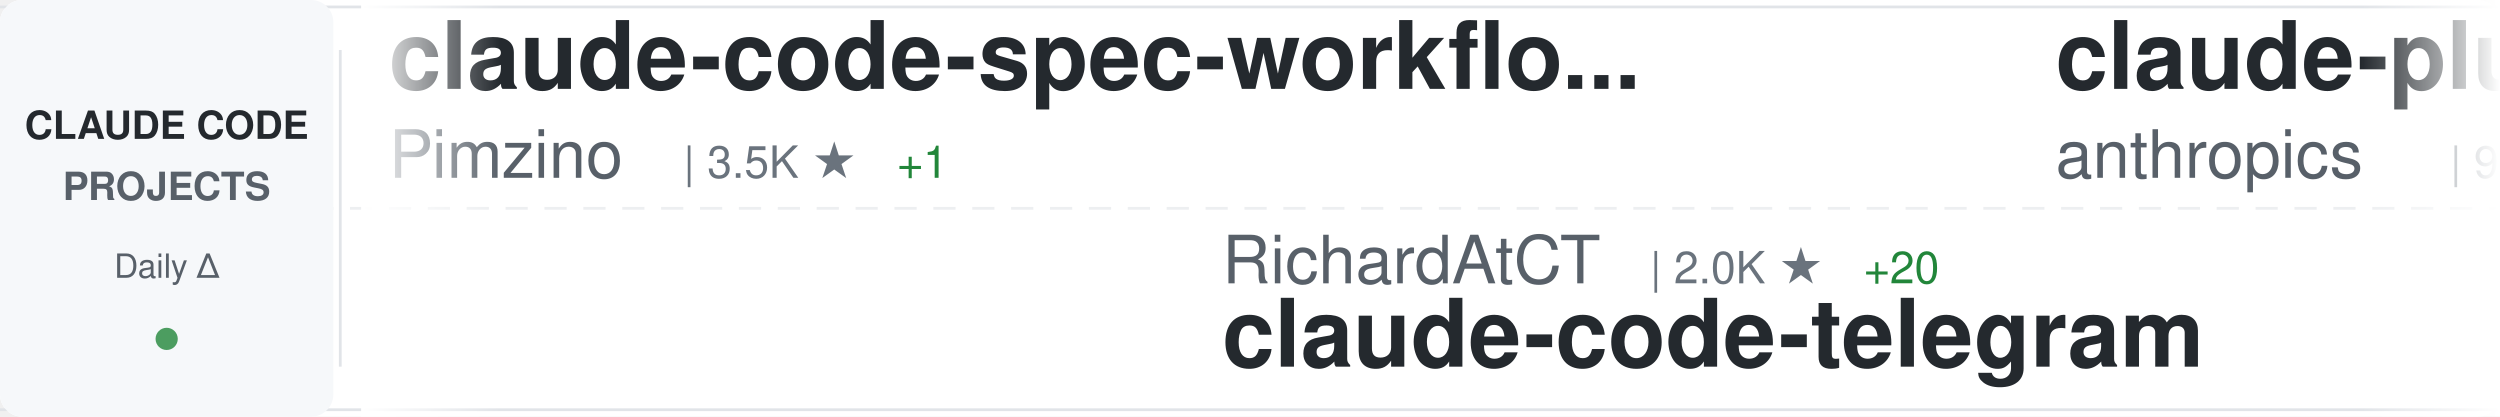
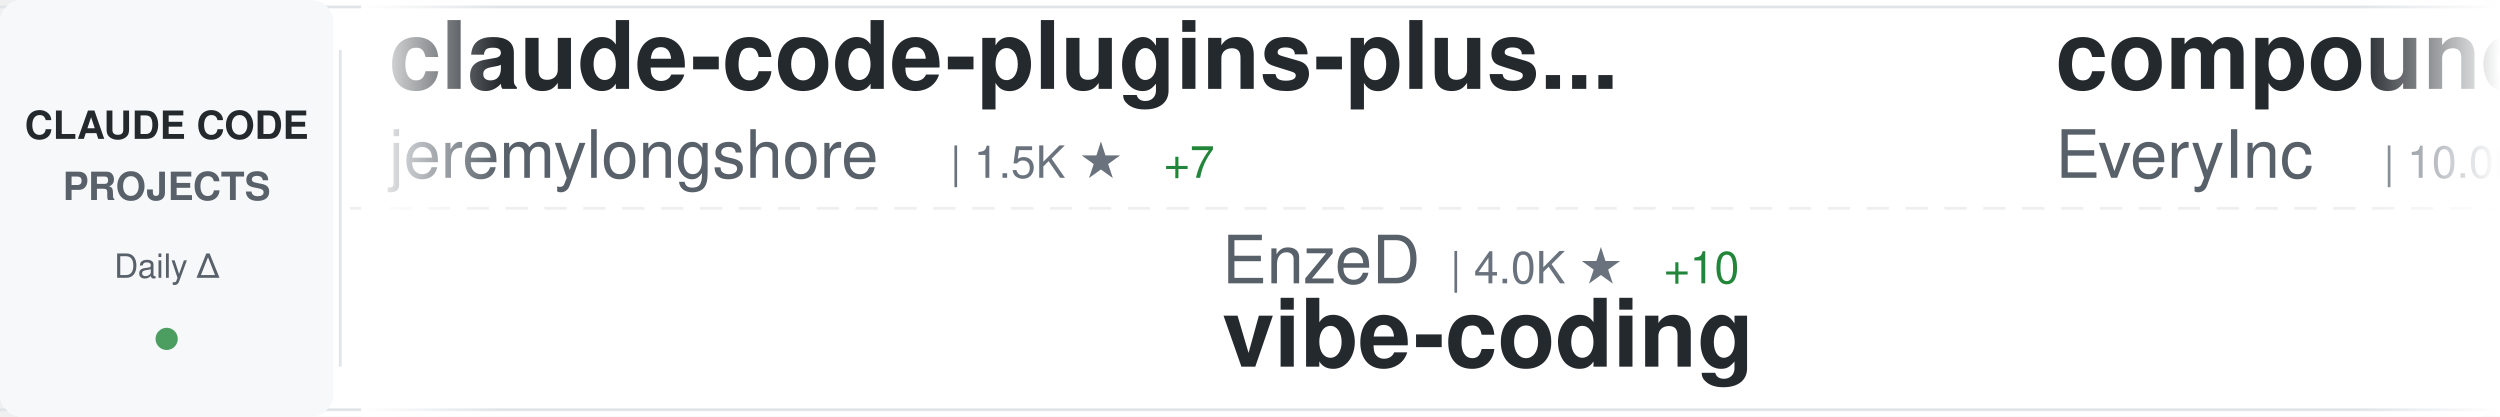
<svg xmlns="http://www.w3.org/2000/svg" width="900" height="150">
  <defs>
    <linearGradient id="awesomeLeftFade" x1="0%" y1="0%" x2="100%" y2="0%">
      <stop offset="0%" style="stop-color:#ffffff;stop-opacity:1" />
      <stop offset="100%" style="stop-color:#ffffff;stop-opacity:0" />
    </linearGradient>
    <linearGradient id="awesomeRightFade" x1="0%" y1="0%" x2="100%" y2="0%">
      <stop offset="0%" style="stop-color:#ffffff;stop-opacity:0" />
      <stop offset="100%" style="stop-color:#ffffff;stop-opacity:1" />
    </linearGradient>
  </defs>
  <rect width="900" height="150" fill="#ffffff" rx="8" />
  <rect x="0" y="2" width="900" height="1" fill="#e1e4e8" />
  <rect x="0" y="147" width="900" height="1" fill="#e1e4e8" />
  <line x1="0" y1="75" x2="900" y2="75" stroke="#e1e4e8" stroke-width="1" stroke-dasharray="8 6" opacity="0.6" />
  <rect x="0" y="0" width="120" height="150" fill="#f6f8fa" rx="8" />
  <text x="60" y="50" font-family="-apple-system, BlinkMacSystemFont, 'Segoe UI', Helvetica, Arial, sans-serif" font-size="14" font-weight="600" fill="#24292e" text-anchor="middle">CLAUDE CODE</text>
  <text x="60" y="72" font-family="-apple-system, BlinkMacSystemFont, 'Segoe UI', Helvetica, Arial, sans-serif" font-size="14" font-weight="600" fill="#586069" text-anchor="middle">PROJECTS</text>
  <text x="60" y="100" font-family="-apple-system, BlinkMacSystemFont, 'Segoe UI', Helvetica, Arial, sans-serif" font-size="12" font-weight="500" fill="#586069" text-anchor="middle">Daily Δ</text>
  <circle cx="60" cy="122" r="4" fill="#22863a" opacity="0.8" />
  <rect x="122" y="18" width="1" height="114" fill="#e1e4e8" />
  <clipPath id="awesomeTickerClip">
    <rect x="130" y="0" width="770" height="150" />
  </clipPath>
  <g clip-path="url(#awesomeTickerClip)">
    <g id="awesomeTickerItems">
      <animateTransform attributeName="transform" attributeType="XML" type="translate" from="0 0" to="-3000 0" dur="54s" repeatCount="indefinite" />
      <g transform="translate(0, 0)">
-         <text x="140" y="32" font-family="-apple-system, BlinkMacSystemFont, 'Segoe UI', Helvetica, Arial, sans-serif" font-size="34" font-weight="600" fill="#24292e">claude-code-spec-workflo...</text>
-         <text x="140" y="64" font-family="-apple-system, BlinkMacSystemFont, 'Segoe UI', Helvetica, Arial, sans-serif" font-size="24" font-weight="400" fill="#586069">Pimzino</text>
-         <text x="246" y="64" font-family="-apple-system, BlinkMacSystemFont, 'Segoe UI', Helvetica, Arial, sans-serif" font-size="16" font-weight="500" fill="#6a737d">| 3.5K ★</text>
-         <text x="323" y="64" font-family="-apple-system, BlinkMacSystemFont, 'Segoe UI', Helvetica, Arial, sans-serif" font-size="16" font-weight="500" fill="#22863a"> +1</text>
+         <text x="140" y="32" font-family="-apple-system, BlinkMacSystemFont, 'Segoe UI', Helvetica, Arial, sans-serif" font-size="34" font-weight="600" fill="#24292e">claude-code-plugins-plus...</text>
+         <text x="140" y="64" font-family="-apple-system, BlinkMacSystemFont, 'Segoe UI', Helvetica, Arial, sans-serif" font-size="24" font-weight="400" fill="#586069">jeremylongshore</text>
+         <text x="342" y="64" font-family="-apple-system, BlinkMacSystemFont, 'Segoe UI', Helvetica, Arial, sans-serif" font-size="16" font-weight="500" fill="#6a737d">| 1.5K ★</text>
+         <text x="419" y="64" font-family="-apple-system, BlinkMacSystemFont, 'Segoe UI', Helvetica, Arial, sans-serif" font-size="16" font-weight="500" fill="#22863a"> +7</text>
      </g>
      <g transform="translate(300, 0)">
-         <text x="140" y="102" font-family="-apple-system, BlinkMacSystemFont, 'Segoe UI', Helvetica, Arial, sans-serif" font-size="24" font-weight="400" fill="#586069">RichardAtCT</text>
-         <text x="294" y="102" font-family="-apple-system, BlinkMacSystemFont, 'Segoe UI', Helvetica, Arial, sans-serif" font-size="16" font-weight="500" fill="#6a737d">| 2.0K ★</text>
-         <text x="371" y="102" font-family="-apple-system, BlinkMacSystemFont, 'Segoe UI', Helvetica, Arial, sans-serif" font-size="16" font-weight="500" fill="#22863a"> +20</text>
-         <text x="140" y="132" font-family="-apple-system, BlinkMacSystemFont, 'Segoe UI', Helvetica, Arial, sans-serif" font-size="34" font-weight="600" fill="#24292e">claude-code-telegram</text>
+         <text x="140" y="102" font-family="-apple-system, BlinkMacSystemFont, 'Segoe UI', Helvetica, Arial, sans-serif" font-size="24" font-weight="400" fill="#586069">EnzeD</text>
+         <text x="222" y="102" font-family="-apple-system, BlinkMacSystemFont, 'Segoe UI', Helvetica, Arial, sans-serif" font-size="16" font-weight="500" fill="#6a737d">| 4.0K ★</text>
+         <text x="299" y="102" font-family="-apple-system, BlinkMacSystemFont, 'Segoe UI', Helvetica, Arial, sans-serif" font-size="16" font-weight="500" fill="#22863a"> +10</text>
+         <text x="140" y="132" font-family="-apple-system, BlinkMacSystemFont, 'Segoe UI', Helvetica, Arial, sans-serif" font-size="34" font-weight="600" fill="#24292e">vibe-coding</text>
      </g>
      <g transform="translate(600, 0)">
-         <text x="140" y="32" font-family="-apple-system, BlinkMacSystemFont, 'Segoe UI', Helvetica, Arial, sans-serif" font-size="34" font-weight="600" fill="#24292e">claude-plugins-official</text>
-         <text x="140" y="64" font-family="-apple-system, BlinkMacSystemFont, 'Segoe UI', Helvetica, Arial, sans-serif" font-size="24" font-weight="400" fill="#586069">anthropics</text>
-         <text x="282" y="64" font-family="-apple-system, BlinkMacSystemFont, 'Segoe UI', Helvetica, Arial, sans-serif" font-size="16" font-weight="500" fill="#6a737d">| 9.3K ★</text>
-         <text x="359" y="64" font-family="-apple-system, BlinkMacSystemFont, 'Segoe UI', Helvetica, Arial, sans-serif" font-size="16" font-weight="500" fill="#22863a"> +134</text>
+         <text x="140" y="32" font-family="-apple-system, BlinkMacSystemFont, 'Segoe UI', Helvetica, Arial, sans-serif" font-size="34" font-weight="600" fill="#24292e">compound-engineering-plu...</text>
+         <text x="140" y="64" font-family="-apple-system, BlinkMacSystemFont, 'Segoe UI', Helvetica, Arial, sans-serif" font-size="24" font-weight="400" fill="#586069">EveryInc</text>
+         <text x="258" y="64" font-family="-apple-system, BlinkMacSystemFont, 'Segoe UI', Helvetica, Arial, sans-serif" font-size="16" font-weight="500" fill="#6a737d">| 10.0K ★</text>
+         <text x="344" y="64" font-family="-apple-system, BlinkMacSystemFont, 'Segoe UI', Helvetica, Arial, sans-serif" font-size="16" font-weight="500" fill="#22863a"> +36</text>
      </g>
      <g transform="translate(900, 0)">
-         <text x="140" y="102" font-family="-apple-system, BlinkMacSystemFont, 'Segoe UI', Helvetica, Arial, sans-serif" font-size="24" font-weight="400" fill="#586069">greggh</text>
-         <text x="234" y="102" font-family="-apple-system, BlinkMacSystemFont, 'Segoe UI', Helvetica, Arial, sans-serif" font-size="16" font-weight="500" fill="#6a737d">| 1.9K ★</text>
-         <text x="311" y="102" font-family="-apple-system, BlinkMacSystemFont, 'Segoe UI', Helvetica, Arial, sans-serif" font-size="16" font-weight="500" fill="#22863a"> +3</text>
-         <text x="140" y="132" font-family="-apple-system, BlinkMacSystemFont, 'Segoe UI', Helvetica, Arial, sans-serif" font-size="34" font-weight="600" fill="#24292e">claude-code.nvim</text>
+         <text x="140" y="102" font-family="-apple-system, BlinkMacSystemFont, 'Segoe UI', Helvetica, Arial, sans-serif" font-size="24" font-weight="400" fill="#586069">feiskyer</text>
+         <text x="258" y="102" font-family="-apple-system, BlinkMacSystemFont, 'Segoe UI', Helvetica, Arial, sans-serif" font-size="16" font-weight="500" fill="#6a737d">| 1.3K ★</text>
+         <text x="335" y="102" font-family="-apple-system, BlinkMacSystemFont, 'Segoe UI', Helvetica, Arial, sans-serif" font-size="16" font-weight="500" fill="#22863a"> +3</text>
+         <text x="140" y="132" font-family="-apple-system, BlinkMacSystemFont, 'Segoe UI', Helvetica, Arial, sans-serif" font-size="34" font-weight="600" fill="#24292e">claude-code-settings</text>
      </g>
      <g transform="translate(1200, 0)">
-         <text x="140" y="32" font-family="-apple-system, BlinkMacSystemFont, 'Segoe UI', Helvetica, Arial, sans-serif" font-size="34" font-weight="600" fill="#24292e">claude-code-tresor</text>
-         <text x="140" y="64" font-family="-apple-system, BlinkMacSystemFont, 'Segoe UI', Helvetica, Arial, sans-serif" font-size="24" font-weight="400" fill="#586069">alirezarezvani</text>
-         <text x="330" y="64" font-family="-apple-system, BlinkMacSystemFont, 'Segoe UI', Helvetica, Arial, sans-serif" font-size="16" font-weight="500" fill="#6a737d">| 576 ★</text>
-         <text x="398" y="64" font-family="-apple-system, BlinkMacSystemFont, 'Segoe UI', Helvetica, Arial, sans-serif" font-size="16" font-weight="500" fill="#22863a"> +3</text>
+         <text x="140" y="32" font-family="-apple-system, BlinkMacSystemFont, 'Segoe UI', Helvetica, Arial, sans-serif" font-size="34" font-weight="600" fill="#24292e">my-claude-code-setup</text>
+         <text x="140" y="64" font-family="-apple-system, BlinkMacSystemFont, 'Segoe UI', Helvetica, Arial, sans-serif" font-size="24" font-weight="400" fill="#586069">centminmod</text>
+         <text x="282" y="64" font-family="-apple-system, BlinkMacSystemFont, 'Segoe UI', Helvetica, Arial, sans-serif" font-size="16" font-weight="500" fill="#6a737d">| 1.9K ★</text>
      </g>
      <g transform="translate(1500, 0)">
-         <text x="140" y="102" font-family="-apple-system, BlinkMacSystemFont, 'Segoe UI', Helvetica, Arial, sans-serif" font-size="24" font-weight="400" fill="#586069">danielmiessler</text>
-         <text x="330" y="102" font-family="-apple-system, BlinkMacSystemFont, 'Segoe UI', Helvetica, Arial, sans-serif" font-size="16" font-weight="500" fill="#6a737d">| 9.6K ★</text>
-         <text x="407" y="102" font-family="-apple-system, BlinkMacSystemFont, 'Segoe UI', Helvetica, Arial, sans-serif" font-size="16" font-weight="500" fill="#22863a"> +27</text>
-         <text x="140" y="132" font-family="-apple-system, BlinkMacSystemFont, 'Segoe UI', Helvetica, Arial, sans-serif" font-size="34" font-weight="600" fill="#24292e">Personal_AI_Infrastructu...</text>
+         <text x="140" y="102" font-family="-apple-system, BlinkMacSystemFont, 'Segoe UI', Helvetica, Arial, sans-serif" font-size="24" font-weight="400" fill="#586069">Cranot</text>
+         <text x="234" y="102" font-family="-apple-system, BlinkMacSystemFont, 'Segoe UI', Helvetica, Arial, sans-serif" font-size="16" font-weight="500" fill="#6a737d">| 2.4K ★</text>
+         <text x="140" y="132" font-family="-apple-system, BlinkMacSystemFont, 'Segoe UI', Helvetica, Arial, sans-serif" font-size="34" font-weight="600" fill="#24292e">claude-code-guide</text>
      </g>
      <g transform="translate(1800, 0)">
-         <text x="140" y="32" font-family="-apple-system, BlinkMacSystemFont, 'Segoe UI', Helvetica, Arial, sans-serif" font-size="34" font-weight="600" fill="#24292e">claude-code-webui</text>
-         <text x="140" y="64" font-family="-apple-system, BlinkMacSystemFont, 'Segoe UI', Helvetica, Arial, sans-serif" font-size="24" font-weight="400" fill="#586069">sugyan</text>
-         <text x="234" y="64" font-family="-apple-system, BlinkMacSystemFont, 'Segoe UI', Helvetica, Arial, sans-serif" font-size="16" font-weight="500" fill="#6a737d">| 946 ★</text>
-         <text x="302" y="64" font-family="-apple-system, BlinkMacSystemFont, 'Segoe UI', Helvetica, Arial, sans-serif" font-size="16" font-weight="500" fill="#22863a"> +1</text>
+         <text x="140" y="32" font-family="-apple-system, BlinkMacSystemFont, 'Segoe UI', Helvetica, Arial, sans-serif" font-size="34" font-weight="600" fill="#24292e">nanoclaw</text>
+         <text x="140" y="64" font-family="-apple-system, BlinkMacSystemFont, 'Segoe UI', Helvetica, Arial, sans-serif" font-size="24" font-weight="400" fill="#586069">qwibitai</text>
+         <text x="258" y="64" font-family="-apple-system, BlinkMacSystemFont, 'Segoe UI', Helvetica, Arial, sans-serif" font-size="16" font-weight="500" fill="#6a737d">| 20.0K ★</text>
+         <text x="344" y="64" font-family="-apple-system, BlinkMacSystemFont, 'Segoe UI', Helvetica, Arial, sans-serif" font-size="16" font-weight="500" fill="#22863a"> +355</text>
      </g>
      <g transform="translate(2100, 0)">
-         <text x="140" y="102" font-family="-apple-system, BlinkMacSystemFont, 'Segoe UI', Helvetica, Arial, sans-serif" font-size="24" font-weight="400" fill="#586069">OneRedOak</text>
-         <text x="270" y="102" font-family="-apple-system, BlinkMacSystemFont, 'Segoe UI', Helvetica, Arial, sans-serif" font-size="16" font-weight="500" fill="#6a737d">| 3.7K ★</text>
-         <text x="347" y="102" font-family="-apple-system, BlinkMacSystemFont, 'Segoe UI', Helvetica, Arial, sans-serif" font-size="16" font-weight="500" fill="#22863a"> +1</text>
-         <text x="140" y="132" font-family="-apple-system, BlinkMacSystemFont, 'Segoe UI', Helvetica, Arial, sans-serif" font-size="34" font-weight="600" fill="#24292e">claude-code-workflows</text>
+         <text x="140" y="102" font-family="-apple-system, BlinkMacSystemFont, 'Segoe UI', Helvetica, Arial, sans-serif" font-size="24" font-weight="400" fill="#586069">kn1026</text>
+         <text x="234" y="102" font-family="-apple-system, BlinkMacSystemFont, 'Segoe UI', Helvetica, Arial, sans-serif" font-size="16" font-weight="500" fill="#6a737d">| 704 ★</text>
+         <text x="140" y="132" font-family="-apple-system, BlinkMacSystemFont, 'Segoe UI', Helvetica, Arial, sans-serif" font-size="34" font-weight="600" fill="#24292e">cc</text>
      </g>
      <g transform="translate(2400, 0)">
-         <text x="140" y="32" font-family="-apple-system, BlinkMacSystemFont, 'Segoe UI', Helvetica, Arial, sans-serif" font-size="34" font-weight="600" fill="#24292e">claude-code-templates</text>
-         <text x="140" y="64" font-family="-apple-system, BlinkMacSystemFont, 'Segoe UI', Helvetica, Arial, sans-serif" font-size="24" font-weight="400" fill="#586069">davila7</text>
-         <text x="246" y="64" font-family="-apple-system, BlinkMacSystemFont, 'Segoe UI', Helvetica, Arial, sans-serif" font-size="16" font-weight="500" fill="#6a737d">| 22.3K ★</text>
-         <text x="332" y="64" font-family="-apple-system, BlinkMacSystemFont, 'Segoe UI', Helvetica, Arial, sans-serif" font-size="16" font-weight="500" fill="#22863a"> +75</text>
+         <text x="140" y="32" font-family="-apple-system, BlinkMacSystemFont, 'Segoe UI', Helvetica, Arial, sans-serif" font-size="34" font-weight="600" fill="#24292e">claude-code-guide</text>
+         <text x="140" y="64" font-family="-apple-system, BlinkMacSystemFont, 'Segoe UI', Helvetica, Arial, sans-serif" font-size="24" font-weight="400" fill="#586069">zebbern</text>
+         <text x="246" y="64" font-family="-apple-system, BlinkMacSystemFont, 'Segoe UI', Helvetica, Arial, sans-serif" font-size="16" font-weight="500" fill="#6a737d">| 3.5K ★</text>
+         <text x="323" y="64" font-family="-apple-system, BlinkMacSystemFont, 'Segoe UI', Helvetica, Arial, sans-serif" font-size="16" font-weight="500" fill="#22863a"> +6</text>
      </g>
      <g transform="translate(2700, 0)">
-         <text x="140" y="102" font-family="-apple-system, BlinkMacSystemFont, 'Segoe UI', Helvetica, Arial, sans-serif" font-size="24" font-weight="400" fill="#586069">Yeachan-Heo</text>
-         <text x="294" y="102" font-family="-apple-system, BlinkMacSystemFont, 'Segoe UI', Helvetica, Arial, sans-serif" font-size="16" font-weight="500" fill="#6a737d">| 8.7K ★</text>
-         <text x="371" y="102" font-family="-apple-system, BlinkMacSystemFont, 'Segoe UI', Helvetica, Arial, sans-serif" font-size="16" font-weight="500" fill="#22863a"> +110</text>
-         <text x="140" y="132" font-family="-apple-system, BlinkMacSystemFont, 'Segoe UI', Helvetica, Arial, sans-serif" font-size="34" font-weight="600" fill="#24292e">oh-my-claudecode</text>
+         <text x="140" y="102" font-family="-apple-system, BlinkMacSystemFont, 'Segoe UI', Helvetica, Arial, sans-serif" font-size="24" font-weight="400" fill="#586069">https-deeplearning-ai</text>
+         <text x="414" y="102" font-family="-apple-system, BlinkMacSystemFont, 'Segoe UI', Helvetica, Arial, sans-serif" font-size="16" font-weight="500" fill="#6a737d">| 441 ★</text>
+         <text x="140" y="132" font-family="-apple-system, BlinkMacSystemFont, 'Segoe UI', Helvetica, Arial, sans-serif" font-size="34" font-weight="600" fill="#24292e">sc-claude-code-files</text>
      </g>
      <g transform="translate(3000, 0)">
-         <text x="140" y="32" font-family="-apple-system, BlinkMacSystemFont, 'Segoe UI', Helvetica, Arial, sans-serif" font-size="34" font-weight="600" fill="#24292e">claude-code-spec-workflo...</text>
-         <text x="140" y="64" font-family="-apple-system, BlinkMacSystemFont, 'Segoe UI', Helvetica, Arial, sans-serif" font-size="24" font-weight="400" fill="#586069">Pimzino</text>
-         <text x="246" y="64" font-family="-apple-system, BlinkMacSystemFont, 'Segoe UI', Helvetica, Arial, sans-serif" font-size="16" font-weight="500" fill="#6a737d">| 3.5K ★</text>
-         <text x="323" y="64" font-family="-apple-system, BlinkMacSystemFont, 'Segoe UI', Helvetica, Arial, sans-serif" font-size="16" font-weight="500" fill="#22863a"> +1</text>
+         <text x="140" y="32" font-family="-apple-system, BlinkMacSystemFont, 'Segoe UI', Helvetica, Arial, sans-serif" font-size="34" font-weight="600" fill="#24292e">claude-code-plugins-plus...</text>
+         <text x="140" y="64" font-family="-apple-system, BlinkMacSystemFont, 'Segoe UI', Helvetica, Arial, sans-serif" font-size="24" font-weight="400" fill="#586069">jeremylongshore</text>
+         <text x="342" y="64" font-family="-apple-system, BlinkMacSystemFont, 'Segoe UI', Helvetica, Arial, sans-serif" font-size="16" font-weight="500" fill="#6a737d">| 1.5K ★</text>
+         <text x="419" y="64" font-family="-apple-system, BlinkMacSystemFont, 'Segoe UI', Helvetica, Arial, sans-serif" font-size="16" font-weight="500" fill="#22863a"> +7</text>
      </g>
      <g transform="translate(3300, 0)">
-         <text x="140" y="102" font-family="-apple-system, BlinkMacSystemFont, 'Segoe UI', Helvetica, Arial, sans-serif" font-size="24" font-weight="400" fill="#586069">RichardAtCT</text>
-         <text x="294" y="102" font-family="-apple-system, BlinkMacSystemFont, 'Segoe UI', Helvetica, Arial, sans-serif" font-size="16" font-weight="500" fill="#6a737d">| 2.0K ★</text>
-         <text x="371" y="102" font-family="-apple-system, BlinkMacSystemFont, 'Segoe UI', Helvetica, Arial, sans-serif" font-size="16" font-weight="500" fill="#22863a"> +20</text>
-         <text x="140" y="132" font-family="-apple-system, BlinkMacSystemFont, 'Segoe UI', Helvetica, Arial, sans-serif" font-size="34" font-weight="600" fill="#24292e">claude-code-telegram</text>
+         <text x="140" y="102" font-family="-apple-system, BlinkMacSystemFont, 'Segoe UI', Helvetica, Arial, sans-serif" font-size="24" font-weight="400" fill="#586069">EnzeD</text>
+         <text x="222" y="102" font-family="-apple-system, BlinkMacSystemFont, 'Segoe UI', Helvetica, Arial, sans-serif" font-size="16" font-weight="500" fill="#6a737d">| 4.0K ★</text>
+         <text x="299" y="102" font-family="-apple-system, BlinkMacSystemFont, 'Segoe UI', Helvetica, Arial, sans-serif" font-size="16" font-weight="500" fill="#22863a"> +10</text>
+         <text x="140" y="132" font-family="-apple-system, BlinkMacSystemFont, 'Segoe UI', Helvetica, Arial, sans-serif" font-size="34" font-weight="600" fill="#24292e">vibe-coding</text>
      </g>
      <g transform="translate(3600, 0)">
-         <text x="140" y="32" font-family="-apple-system, BlinkMacSystemFont, 'Segoe UI', Helvetica, Arial, sans-serif" font-size="34" font-weight="600" fill="#24292e">claude-plugins-official</text>
-         <text x="140" y="64" font-family="-apple-system, BlinkMacSystemFont, 'Segoe UI', Helvetica, Arial, sans-serif" font-size="24" font-weight="400" fill="#586069">anthropics</text>
-         <text x="282" y="64" font-family="-apple-system, BlinkMacSystemFont, 'Segoe UI', Helvetica, Arial, sans-serif" font-size="16" font-weight="500" fill="#6a737d">| 9.3K ★</text>
-         <text x="359" y="64" font-family="-apple-system, BlinkMacSystemFont, 'Segoe UI', Helvetica, Arial, sans-serif" font-size="16" font-weight="500" fill="#22863a"> +134</text>
+         <text x="140" y="32" font-family="-apple-system, BlinkMacSystemFont, 'Segoe UI', Helvetica, Arial, sans-serif" font-size="34" font-weight="600" fill="#24292e">compound-engineering-plu...</text>
+         <text x="140" y="64" font-family="-apple-system, BlinkMacSystemFont, 'Segoe UI', Helvetica, Arial, sans-serif" font-size="24" font-weight="400" fill="#586069">EveryInc</text>
+         <text x="258" y="64" font-family="-apple-system, BlinkMacSystemFont, 'Segoe UI', Helvetica, Arial, sans-serif" font-size="16" font-weight="500" fill="#6a737d">| 10.0K ★</text>
+         <text x="344" y="64" font-family="-apple-system, BlinkMacSystemFont, 'Segoe UI', Helvetica, Arial, sans-serif" font-size="16" font-weight="500" fill="#22863a"> +36</text>
      </g>
      <g transform="translate(3900, 0)">
-         <text x="140" y="102" font-family="-apple-system, BlinkMacSystemFont, 'Segoe UI', Helvetica, Arial, sans-serif" font-size="24" font-weight="400" fill="#586069">greggh</text>
-         <text x="234" y="102" font-family="-apple-system, BlinkMacSystemFont, 'Segoe UI', Helvetica, Arial, sans-serif" font-size="16" font-weight="500" fill="#6a737d">| 1.9K ★</text>
-         <text x="311" y="102" font-family="-apple-system, BlinkMacSystemFont, 'Segoe UI', Helvetica, Arial, sans-serif" font-size="16" font-weight="500" fill="#22863a"> +3</text>
-         <text x="140" y="132" font-family="-apple-system, BlinkMacSystemFont, 'Segoe UI', Helvetica, Arial, sans-serif" font-size="34" font-weight="600" fill="#24292e">claude-code.nvim</text>
+         <text x="140" y="102" font-family="-apple-system, BlinkMacSystemFont, 'Segoe UI', Helvetica, Arial, sans-serif" font-size="24" font-weight="400" fill="#586069">feiskyer</text>
+         <text x="258" y="102" font-family="-apple-system, BlinkMacSystemFont, 'Segoe UI', Helvetica, Arial, sans-serif" font-size="16" font-weight="500" fill="#6a737d">| 1.3K ★</text>
+         <text x="335" y="102" font-family="-apple-system, BlinkMacSystemFont, 'Segoe UI', Helvetica, Arial, sans-serif" font-size="16" font-weight="500" fill="#22863a"> +3</text>
+         <text x="140" y="132" font-family="-apple-system, BlinkMacSystemFont, 'Segoe UI', Helvetica, Arial, sans-serif" font-size="34" font-weight="600" fill="#24292e">claude-code-settings</text>
      </g>
    </g>
  </g>
  <rect x="130" y="0" width="50" height="150" fill="url(#awesomeLeftFade)" />
  <rect x="850" y="0" width="50" height="150" fill="url(#awesomeRightFade)" />
</svg>
